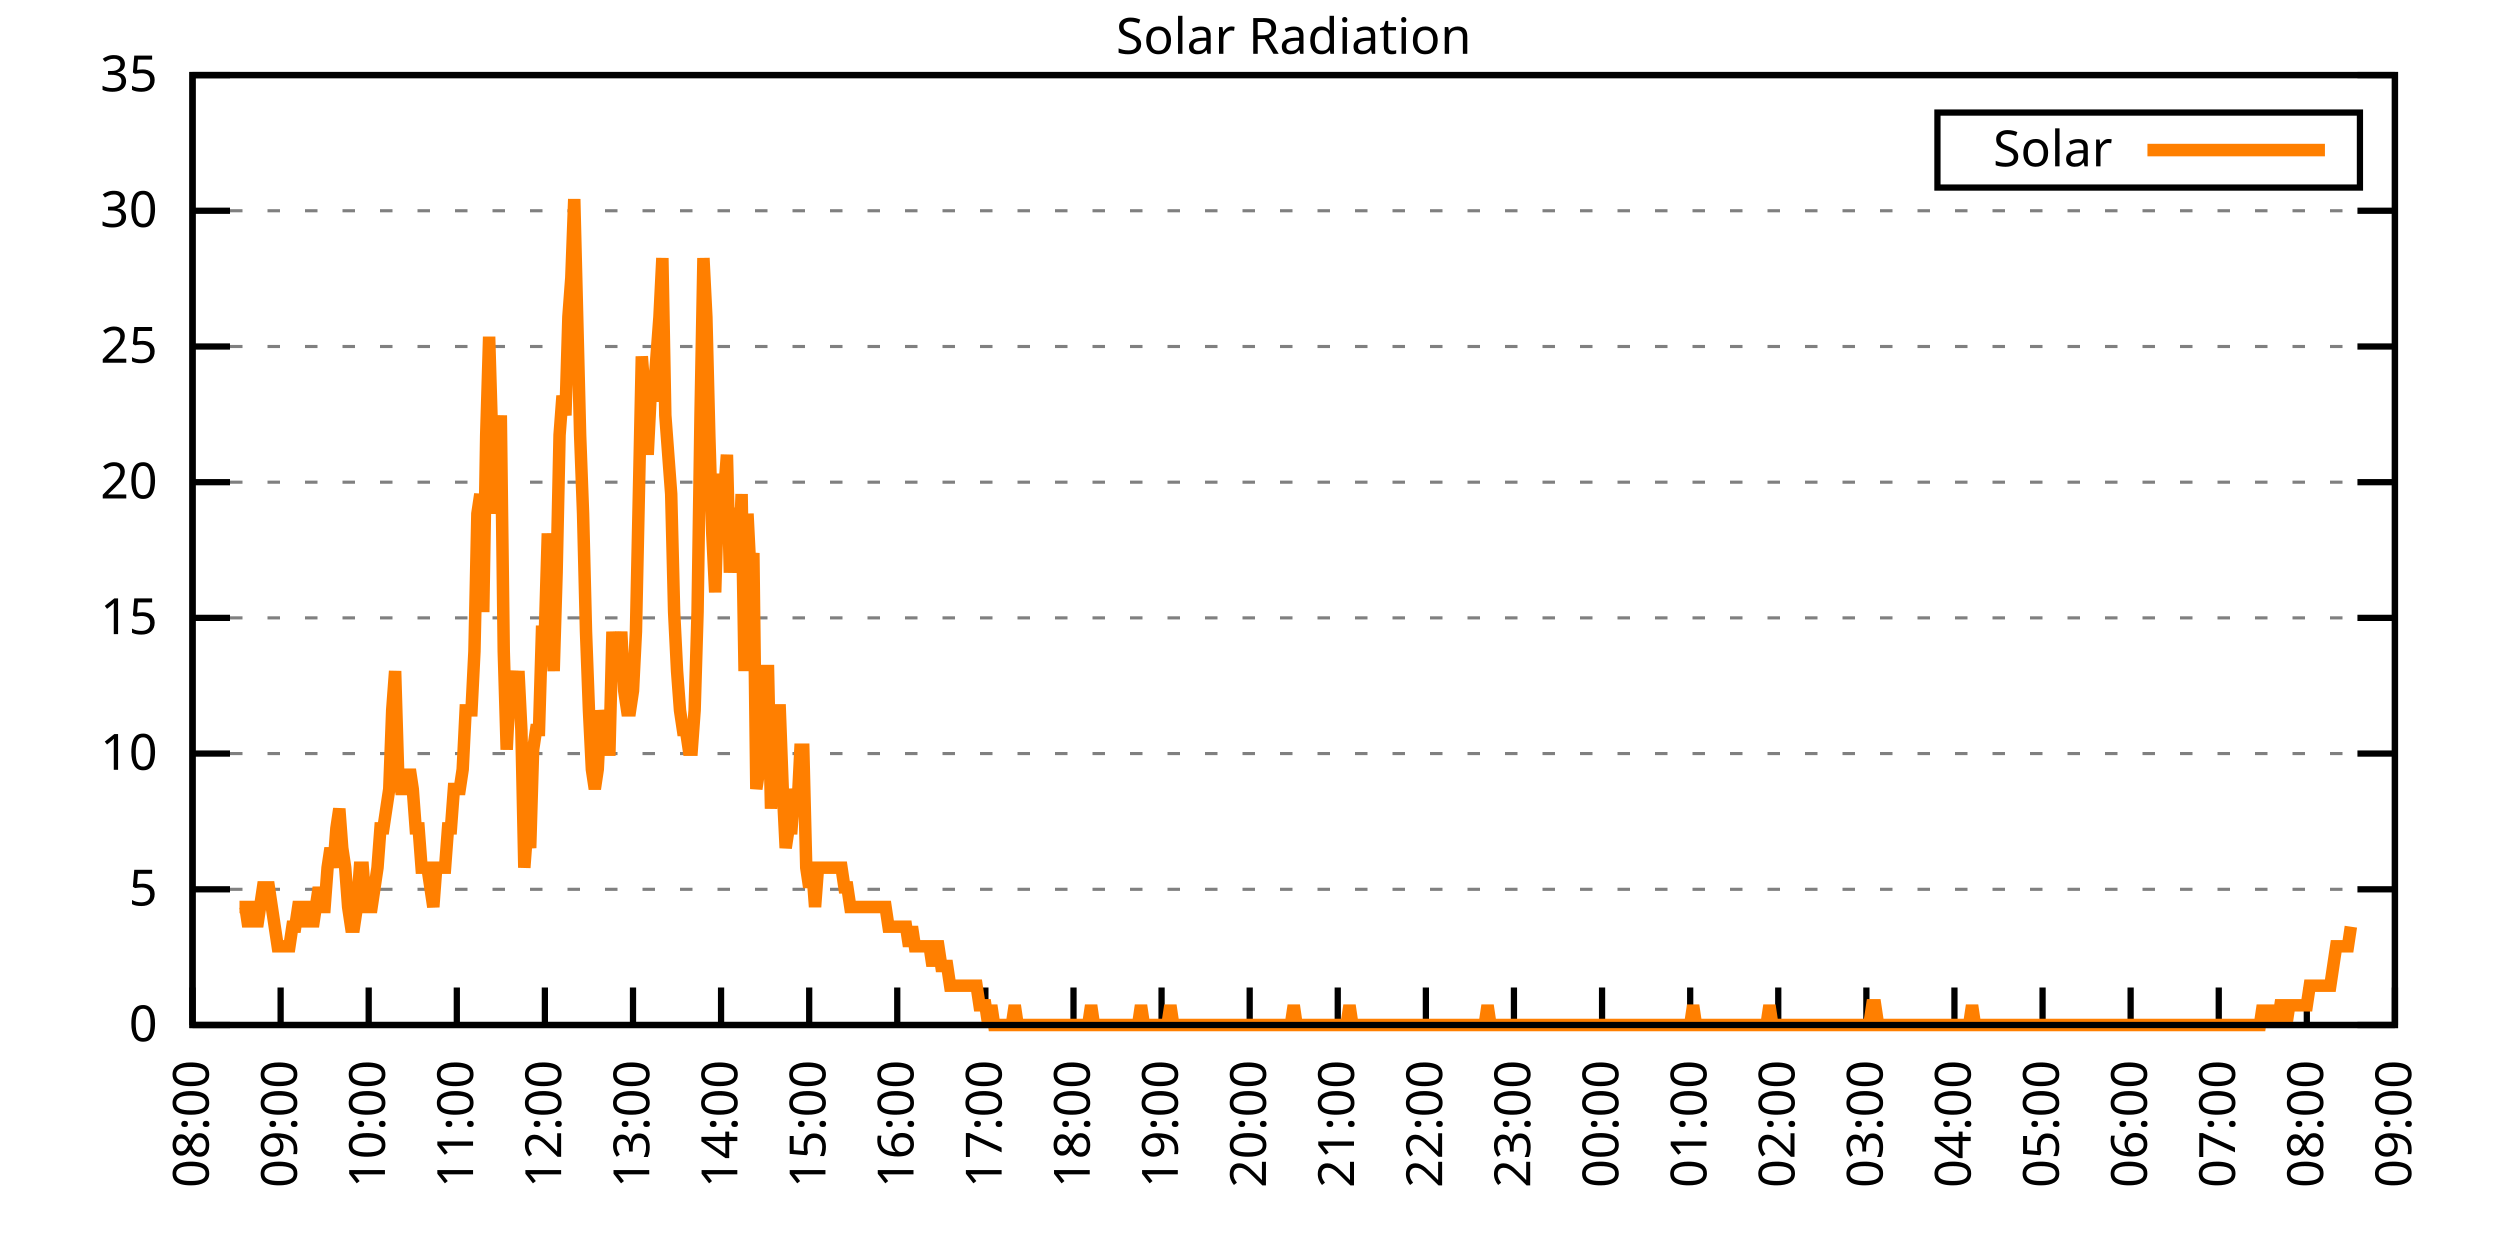
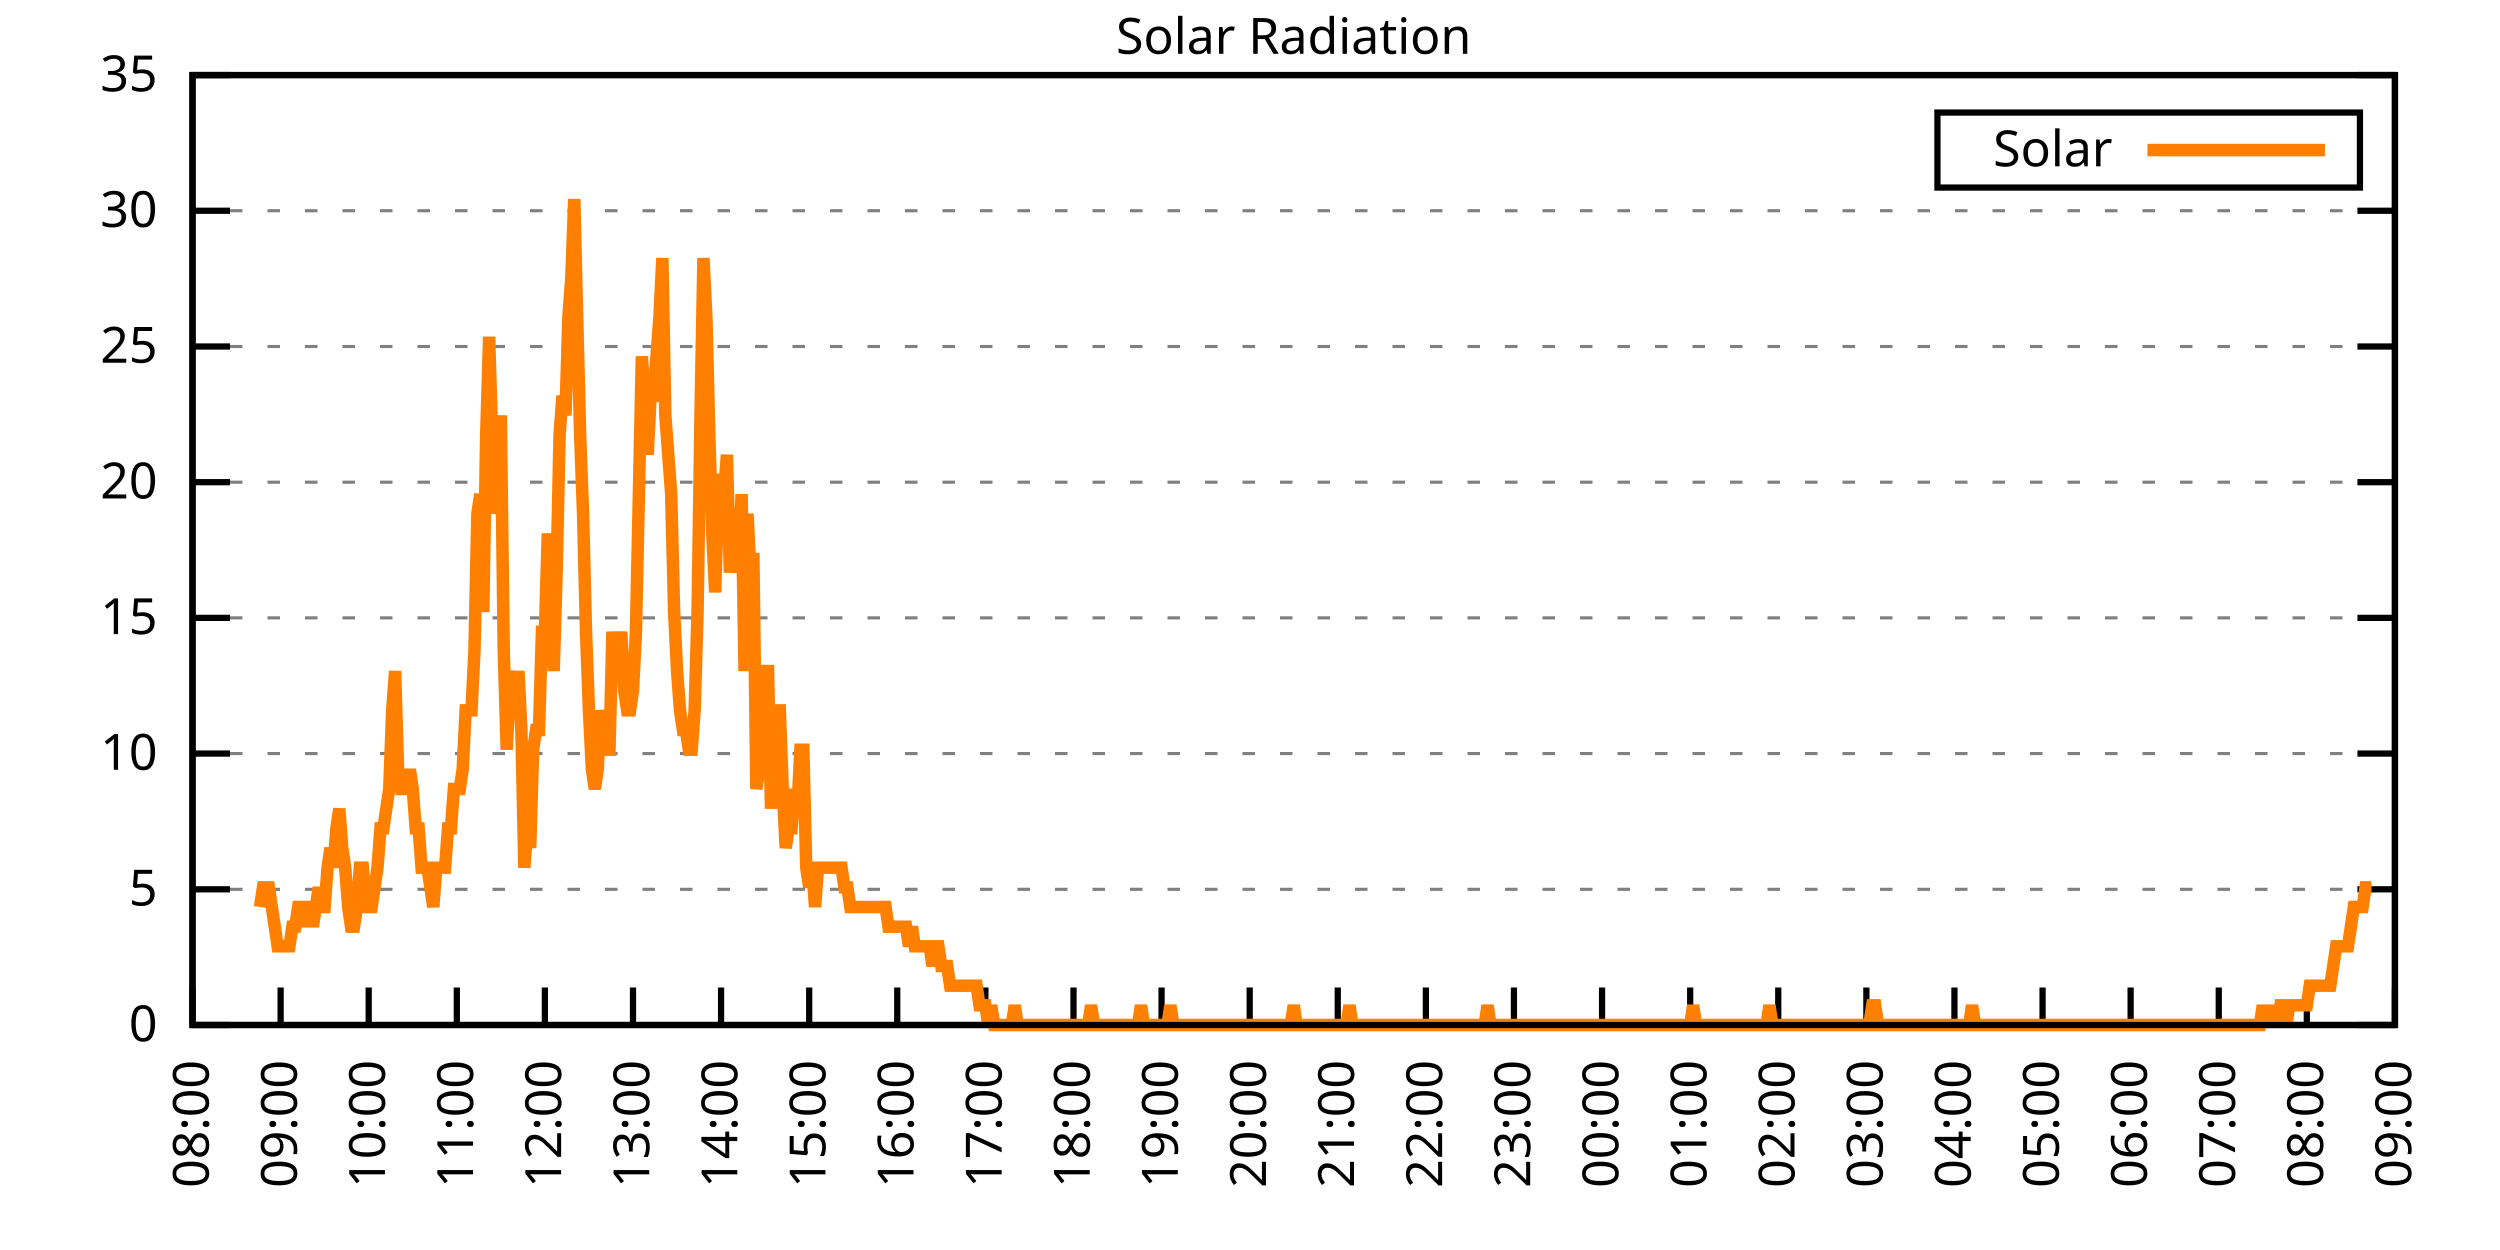
<svg xmlns="http://www.w3.org/2000/svg" xmlns:xlink="http://www.w3.org/1999/xlink" width="400" height="200" viewBox="0 0 400 200">
  <g id="gnuplot_canvas">
    <rect x="0" y="0" width="400" height="200" fill="none" />
    <defs>
      <circle id="gpDot" r="0.5" stroke-width="0.5" stroke="currentColor" />
      <path id="gpPt0" stroke-width="0.333" stroke="currentColor" d="M-1,0 h2 M0,-1 v2" />
      <path id="gpPt1" stroke-width="0.333" stroke="currentColor" d="M-1,-1 L1,1 M1,-1 L-1,1" />
      <path id="gpPt2" stroke-width="0.333" stroke="currentColor" d="M-1,0 L1,0 M0,-1 L0,1 M-1,-1 L1,1 M-1,1 L1,-1" />
      <rect id="gpPt3" stroke-width="0.333" stroke="currentColor" x="-1" y="-1" width="2" height="2" />
      <rect id="gpPt4" stroke-width="0.333" stroke="currentColor" fill="currentColor" x="-1" y="-1" width="2" height="2" />
      <circle id="gpPt5" stroke-width="0.333" stroke="currentColor" cx="0" cy="0" r="1" />
      <use xlink:href="#gpPt5" id="gpPt6" fill="currentColor" stroke="none" />
      <path id="gpPt7" stroke-width="0.333" stroke="currentColor" d="M0,-1.33 L-1.33,0.67 L1.33,0.67 z" />
      <use xlink:href="#gpPt7" id="gpPt8" fill="currentColor" stroke="none" />
      <use xlink:href="#gpPt7" id="gpPt9" stroke="currentColor" transform="rotate(180)" />
      <use xlink:href="#gpPt9" id="gpPt10" fill="currentColor" stroke="none" />
      <use xlink:href="#gpPt3" id="gpPt11" stroke="currentColor" transform="rotate(45)" />
      <use xlink:href="#gpPt11" id="gpPt12" fill="currentColor" stroke="none" />
      <path id="gpPt13" stroke-width="0.333" stroke="currentColor" d="M0,1.330 L1.265,0.411 L0.782,-1.067 L-0.782,-1.076 L-1.265,0.411 z" />
      <use xlink:href="#gpPt13" id="gpPt14" fill="currentColor" stroke="none" />
      <filter id="textbox" filterUnits="objectBoundingBox" x="0" y="0" height="1" width="1">
        <feFlood flood-color="white" flood-opacity="1" result="bgnd" />
        <feComposite in="SourceGraphic" in2="bgnd" operator="atop" />
      </filter>
      <filter id="greybox" filterUnits="objectBoundingBox" x="0" y="0" height="1" width="1">
        <feFlood flood-color="lightgrey" flood-opacity="1" result="grey" />
        <feComposite in="SourceGraphic" in2="grey" operator="atop" />
      </filter>
    </defs>
    <g fill="none" color="white" stroke="currentColor" stroke-width="1.00" stroke-linecap="butt" stroke-linejoin="miter">
</g>
    <g fill="none" color="black" stroke="currentColor" stroke-width="1.00" stroke-linecap="butt" stroke-linejoin="miter">
      <g stroke="none" shape-rendering="crispEdges">
        <polygon fill="rgb(255, 255, 255)" points="30.80,164.00 383.18,164.00 383.18,12.02 30.80,12.02 " />
      </g>
    </g>
    <g fill="none" color="black" stroke="currentColor" stroke-width="1.00" stroke-linecap="butt" stroke-linejoin="miter">
</g>
    <g fill="none" color="black" stroke="black" stroke-width="0.50" stroke-linecap="butt" stroke-linejoin="miter">
</g>
    <g fill="none" color="gray" stroke="currentColor" stroke-width="0.50" stroke-linecap="butt" stroke-linejoin="miter">
      <path stroke="gray" stroke-dasharray="2,4" class="gridline" d="M30.80,164.00 L383.19,164.00  " />
    </g>
    <g fill="none" color="gray" stroke="gray" stroke-width="1.00" stroke-linecap="butt" stroke-linejoin="miter">
</g>
    <g fill="none" color="black" stroke="currentColor" stroke-width="1.00" stroke-linecap="butt" stroke-linejoin="miter">
      <path stroke="black" d="M30.80,164.00 L36.80,164.00 M383.19,164.00 L377.19,164.00  " />
      <g transform="translate(25.20,166.60)" stroke="none" fill="black" font-family="Sans" font-size="8.00" text-anchor="end">
        <text>
          <tspan font-family="Sans"> 0</tspan>
        </text>
      </g>
    </g>
    <g fill="none" color="black" stroke="currentColor" stroke-width="1.00" stroke-linecap="butt" stroke-linejoin="miter">
</g>
    <g fill="none" color="black" stroke="black" stroke-width="0.50" stroke-linecap="butt" stroke-linejoin="miter">
</g>
    <g fill="none" color="gray" stroke="currentColor" stroke-width="0.50" stroke-linecap="butt" stroke-linejoin="miter">
      <path stroke="gray" stroke-dasharray="2,4" class="gridline" d="M30.80,142.29 L383.19,142.29  " />
    </g>
    <g fill="none" color="gray" stroke="gray" stroke-width="1.00" stroke-linecap="butt" stroke-linejoin="miter">
</g>
    <g fill="none" color="black" stroke="currentColor" stroke-width="1.00" stroke-linecap="butt" stroke-linejoin="miter">
      <path stroke="black" d="M30.80,142.29 L36.80,142.29 M383.19,142.29 L377.19,142.29  " />
      <g transform="translate(25.20,144.89)" stroke="none" fill="black" font-family="Sans" font-size="8.00" text-anchor="end">
        <text>
          <tspan font-family="Sans"> 5</tspan>
        </text>
      </g>
    </g>
    <g fill="none" color="black" stroke="currentColor" stroke-width="1.00" stroke-linecap="butt" stroke-linejoin="miter">
</g>
    <g fill="none" color="black" stroke="black" stroke-width="0.50" stroke-linecap="butt" stroke-linejoin="miter">
</g>
    <g fill="none" color="gray" stroke="currentColor" stroke-width="0.50" stroke-linecap="butt" stroke-linejoin="miter">
      <path stroke="gray" stroke-dasharray="2,4" class="gridline" d="M30.80,120.57 L383.19,120.57  " />
    </g>
    <g fill="none" color="gray" stroke="gray" stroke-width="1.00" stroke-linecap="butt" stroke-linejoin="miter">
</g>
    <g fill="none" color="black" stroke="currentColor" stroke-width="1.00" stroke-linecap="butt" stroke-linejoin="miter">
      <path stroke="black" d="M30.80,120.57 L36.80,120.57 M383.19,120.57 L377.19,120.57  " />
      <g transform="translate(25.20,123.17)" stroke="none" fill="black" font-family="Sans" font-size="8.00" text-anchor="end">
        <text>
          <tspan font-family="Sans"> 10</tspan>
        </text>
      </g>
    </g>
    <g fill="none" color="black" stroke="currentColor" stroke-width="1.00" stroke-linecap="butt" stroke-linejoin="miter">
</g>
    <g fill="none" color="black" stroke="black" stroke-width="0.50" stroke-linecap="butt" stroke-linejoin="miter">
</g>
    <g fill="none" color="gray" stroke="currentColor" stroke-width="0.50" stroke-linecap="butt" stroke-linejoin="miter">
      <path stroke="gray" stroke-dasharray="2,4" class="gridline" d="M30.80,98.86 L383.19,98.86  " />
    </g>
    <g fill="none" color="gray" stroke="gray" stroke-width="1.00" stroke-linecap="butt" stroke-linejoin="miter">
</g>
    <g fill="none" color="black" stroke="currentColor" stroke-width="1.00" stroke-linecap="butt" stroke-linejoin="miter">
      <path stroke="black" d="M30.80,98.86 L36.80,98.86 M383.19,98.86 L377.19,98.86  " />
      <g transform="translate(25.20,101.46)" stroke="none" fill="black" font-family="Sans" font-size="8.00" text-anchor="end">
        <text>
          <tspan font-family="Sans"> 15</tspan>
        </text>
      </g>
    </g>
    <g fill="none" color="black" stroke="currentColor" stroke-width="1.00" stroke-linecap="butt" stroke-linejoin="miter">
</g>
    <g fill="none" color="black" stroke="black" stroke-width="0.50" stroke-linecap="butt" stroke-linejoin="miter">
</g>
    <g fill="none" color="gray" stroke="currentColor" stroke-width="0.50" stroke-linecap="butt" stroke-linejoin="miter">
      <path stroke="gray" stroke-dasharray="2,4" class="gridline" d="M30.80,77.15 L383.19,77.15  " />
    </g>
    <g fill="none" color="gray" stroke="gray" stroke-width="1.00" stroke-linecap="butt" stroke-linejoin="miter">
</g>
    <g fill="none" color="black" stroke="currentColor" stroke-width="1.00" stroke-linecap="butt" stroke-linejoin="miter">
      <path stroke="black" d="M30.80,77.15 L36.80,77.15 M383.19,77.15 L377.19,77.15  " />
      <g transform="translate(25.20,79.75)" stroke="none" fill="black" font-family="Sans" font-size="8.00" text-anchor="end">
        <text>
          <tspan font-family="Sans"> 20</tspan>
        </text>
      </g>
    </g>
    <g fill="none" color="black" stroke="currentColor" stroke-width="1.00" stroke-linecap="butt" stroke-linejoin="miter">
</g>
    <g fill="none" color="black" stroke="black" stroke-width="0.50" stroke-linecap="butt" stroke-linejoin="miter">
</g>
    <g fill="none" color="gray" stroke="currentColor" stroke-width="0.50" stroke-linecap="butt" stroke-linejoin="miter">
      <path stroke="gray" stroke-dasharray="2,4" class="gridline" d="M30.80,55.44 L383.19,55.44  " />
    </g>
    <g fill="none" color="gray" stroke="gray" stroke-width="1.00" stroke-linecap="butt" stroke-linejoin="miter">
</g>
    <g fill="none" color="black" stroke="currentColor" stroke-width="1.00" stroke-linecap="butt" stroke-linejoin="miter">
      <path stroke="black" d="M30.80,55.44 L36.80,55.44 M383.19,55.44 L377.19,55.44  " />
      <g transform="translate(25.20,58.04)" stroke="none" fill="black" font-family="Sans" font-size="8.00" text-anchor="end">
        <text>
          <tspan font-family="Sans"> 25</tspan>
        </text>
      </g>
    </g>
    <g fill="none" color="black" stroke="currentColor" stroke-width="1.00" stroke-linecap="butt" stroke-linejoin="miter">
</g>
    <g fill="none" color="black" stroke="black" stroke-width="0.50" stroke-linecap="butt" stroke-linejoin="miter">
</g>
    <g fill="none" color="gray" stroke="currentColor" stroke-width="0.50" stroke-linecap="butt" stroke-linejoin="miter">
      <path stroke="gray" stroke-dasharray="2,4" class="gridline" d="M30.80,33.72 L383.19,33.72  " />
    </g>
    <g fill="none" color="gray" stroke="gray" stroke-width="1.00" stroke-linecap="butt" stroke-linejoin="miter">
</g>
    <g fill="none" color="black" stroke="currentColor" stroke-width="1.00" stroke-linecap="butt" stroke-linejoin="miter">
      <path stroke="black" d="M30.80,33.72 L36.80,33.72 M383.19,33.72 L377.19,33.72  " />
      <g transform="translate(25.20,36.32)" stroke="none" fill="black" font-family="Sans" font-size="8.00" text-anchor="end">
        <text>
          <tspan font-family="Sans"> 30</tspan>
        </text>
      </g>
    </g>
    <g fill="none" color="black" stroke="currentColor" stroke-width="1.00" stroke-linecap="butt" stroke-linejoin="miter">
</g>
    <g fill="none" color="black" stroke="black" stroke-width="0.50" stroke-linecap="butt" stroke-linejoin="miter">
</g>
    <g fill="none" color="gray" stroke="currentColor" stroke-width="0.50" stroke-linecap="butt" stroke-linejoin="miter">
      <path stroke="gray" stroke-dasharray="2,4" class="gridline" d="M30.80,12.01 L383.19,12.01  " />
    </g>
    <g fill="none" color="gray" stroke="gray" stroke-width="1.00" stroke-linecap="butt" stroke-linejoin="miter">
</g>
    <g fill="none" color="black" stroke="currentColor" stroke-width="1.00" stroke-linecap="butt" stroke-linejoin="miter">
      <path stroke="black" d="M30.80,12.01 L36.80,12.01 M383.19,12.01 L377.19,12.01  " />
      <g transform="translate(25.20,14.61)" stroke="none" fill="black" font-family="Sans" font-size="8.00" text-anchor="end">
        <text>
          <tspan font-family="Sans"> 35</tspan>
        </text>
      </g>
    </g>
    <g fill="none" color="black" stroke="currentColor" stroke-width="1.00" stroke-linecap="butt" stroke-linejoin="miter">
      <path stroke="black" d="M30.80,164.00 L30.80,158.00  " />
      <g transform="translate(33.40,169.60) rotate(270.00)" stroke="none" fill="black" font-family="Sans" font-size="8.00" text-anchor="end">
        <text>
          <tspan font-family="Sans">08:00</tspan>
        </text>
      </g>
    </g>
    <g fill="none" color="black" stroke="currentColor" stroke-width="1.00" stroke-linecap="butt" stroke-linejoin="miter">
      <path stroke="black" d="M44.90,164.00 L44.90,158.00  " />
      <g transform="translate(47.50,169.60) rotate(270.00)" stroke="none" fill="black" font-family="Sans" font-size="8.00" text-anchor="end">
        <text>
          <tspan font-family="Sans">09:00</tspan>
        </text>
      </g>
    </g>
    <g fill="none" color="black" stroke="currentColor" stroke-width="1.00" stroke-linecap="butt" stroke-linejoin="miter">
      <path stroke="black" d="M58.99,164.00 L58.99,158.00  " />
      <g transform="translate(61.59,169.60) rotate(270.00)" stroke="none" fill="black" font-family="Sans" font-size="8.00" text-anchor="end">
        <text>
          <tspan font-family="Sans">10:00</tspan>
        </text>
      </g>
    </g>
    <g fill="none" color="black" stroke="currentColor" stroke-width="1.00" stroke-linecap="butt" stroke-linejoin="miter">
      <path stroke="black" d="M73.09,164.00 L73.09,158.00  " />
      <g transform="translate(75.69,169.60) rotate(270.00)" stroke="none" fill="black" font-family="Sans" font-size="8.00" text-anchor="end">
        <text>
          <tspan font-family="Sans">11:00</tspan>
        </text>
      </g>
    </g>
    <g fill="none" color="black" stroke="currentColor" stroke-width="1.00" stroke-linecap="butt" stroke-linejoin="miter">
      <path stroke="black" d="M87.18,164.00 L87.18,158.00  " />
      <g transform="translate(89.78,169.60) rotate(270.00)" stroke="none" fill="black" font-family="Sans" font-size="8.00" text-anchor="end">
        <text>
          <tspan font-family="Sans">12:00</tspan>
        </text>
      </g>
    </g>
    <g fill="none" color="black" stroke="currentColor" stroke-width="1.00" stroke-linecap="butt" stroke-linejoin="miter">
      <path stroke="black" d="M101.28,164.00 L101.28,158.00  " />
      <g transform="translate(103.88,169.60) rotate(270.00)" stroke="none" fill="black" font-family="Sans" font-size="8.00" text-anchor="end">
        <text>
          <tspan font-family="Sans">13:00</tspan>
        </text>
      </g>
    </g>
    <g fill="none" color="black" stroke="currentColor" stroke-width="1.00" stroke-linecap="butt" stroke-linejoin="miter">
      <path stroke="black" d="M115.37,164.00 L115.37,158.00  " />
      <g transform="translate(117.97,169.60) rotate(270.00)" stroke="none" fill="black" font-family="Sans" font-size="8.00" text-anchor="end">
        <text>
          <tspan font-family="Sans">14:00</tspan>
        </text>
      </g>
    </g>
    <g fill="none" color="black" stroke="currentColor" stroke-width="1.00" stroke-linecap="butt" stroke-linejoin="miter">
      <path stroke="black" d="M129.47,164.00 L129.47,158.00  " />
      <g transform="translate(132.07,169.60) rotate(270.00)" stroke="none" fill="black" font-family="Sans" font-size="8.00" text-anchor="end">
        <text>
          <tspan font-family="Sans">15:00</tspan>
        </text>
      </g>
    </g>
    <g fill="none" color="black" stroke="currentColor" stroke-width="1.00" stroke-linecap="butt" stroke-linejoin="miter">
      <path stroke="black" d="M143.56,164.00 L143.56,158.00  " />
      <g transform="translate(146.16,169.60) rotate(270.00)" stroke="none" fill="black" font-family="Sans" font-size="8.00" text-anchor="end">
        <text>
          <tspan font-family="Sans">16:00</tspan>
        </text>
      </g>
    </g>
    <g fill="none" color="black" stroke="currentColor" stroke-width="1.00" stroke-linecap="butt" stroke-linejoin="miter">
      <path stroke="black" d="M157.66,164.00 L157.66,158.00  " />
      <g transform="translate(160.26,169.60) rotate(270.00)" stroke="none" fill="black" font-family="Sans" font-size="8.00" text-anchor="end">
        <text>
          <tspan font-family="Sans">17:00</tspan>
        </text>
      </g>
    </g>
    <g fill="none" color="black" stroke="currentColor" stroke-width="1.00" stroke-linecap="butt" stroke-linejoin="miter">
      <path stroke="black" d="M171.76,164.00 L171.76,158.00  " />
      <g transform="translate(174.36,169.60) rotate(270.00)" stroke="none" fill="black" font-family="Sans" font-size="8.00" text-anchor="end">
        <text>
          <tspan font-family="Sans">18:00</tspan>
        </text>
      </g>
    </g>
    <g fill="none" color="black" stroke="currentColor" stroke-width="1.00" stroke-linecap="butt" stroke-linejoin="miter">
      <path stroke="black" d="M185.85,164.00 L185.85,158.00  " />
      <g transform="translate(188.45,169.60) rotate(270.00)" stroke="none" fill="black" font-family="Sans" font-size="8.00" text-anchor="end">
        <text>
          <tspan font-family="Sans">19:00</tspan>
        </text>
      </g>
    </g>
    <g fill="none" color="black" stroke="currentColor" stroke-width="1.00" stroke-linecap="butt" stroke-linejoin="miter">
      <path stroke="black" d="M199.95,164.00 L199.95,158.00  " />
      <g transform="translate(202.55,169.60) rotate(270.00)" stroke="none" fill="black" font-family="Sans" font-size="8.00" text-anchor="end">
        <text>
          <tspan font-family="Sans">20:00</tspan>
        </text>
      </g>
    </g>
    <g fill="none" color="black" stroke="currentColor" stroke-width="1.00" stroke-linecap="butt" stroke-linejoin="miter">
      <path stroke="black" d="M214.04,164.00 L214.04,158.00  " />
      <g transform="translate(216.64,169.60) rotate(270.00)" stroke="none" fill="black" font-family="Sans" font-size="8.00" text-anchor="end">
        <text>
          <tspan font-family="Sans">21:00</tspan>
        </text>
      </g>
    </g>
    <g fill="none" color="black" stroke="currentColor" stroke-width="1.00" stroke-linecap="butt" stroke-linejoin="miter">
      <path stroke="black" d="M228.14,164.00 L228.14,158.00  " />
      <g transform="translate(230.74,169.60) rotate(270.00)" stroke="none" fill="black" font-family="Sans" font-size="8.00" text-anchor="end">
        <text>
          <tspan font-family="Sans">22:00</tspan>
        </text>
      </g>
    </g>
    <g fill="none" color="black" stroke="currentColor" stroke-width="1.00" stroke-linecap="butt" stroke-linejoin="miter">
      <path stroke="black" d="M242.23,164.00 L242.23,158.00  " />
      <g transform="translate(244.83,169.60) rotate(270.00)" stroke="none" fill="black" font-family="Sans" font-size="8.00" text-anchor="end">
        <text>
          <tspan font-family="Sans">23:00</tspan>
        </text>
      </g>
    </g>
    <g fill="none" color="black" stroke="currentColor" stroke-width="1.00" stroke-linecap="butt" stroke-linejoin="miter">
      <path stroke="black" d="M256.33,164.00 L256.33,158.00  " />
      <g transform="translate(258.93,169.60) rotate(270.00)" stroke="none" fill="black" font-family="Sans" font-size="8.00" text-anchor="end">
        <text>
          <tspan font-family="Sans">00:00</tspan>
        </text>
      </g>
    </g>
    <g fill="none" color="black" stroke="currentColor" stroke-width="1.00" stroke-linecap="butt" stroke-linejoin="miter">
      <path stroke="black" d="M270.43,164.00 L270.43,158.00  " />
      <g transform="translate(273.03,169.60) rotate(270.00)" stroke="none" fill="black" font-family="Sans" font-size="8.00" text-anchor="end">
        <text>
          <tspan font-family="Sans">01:00</tspan>
        </text>
      </g>
    </g>
    <g fill="none" color="black" stroke="currentColor" stroke-width="1.00" stroke-linecap="butt" stroke-linejoin="miter">
      <path stroke="black" d="M284.52,164.00 L284.52,158.00  " />
      <g transform="translate(287.12,169.60) rotate(270.00)" stroke="none" fill="black" font-family="Sans" font-size="8.00" text-anchor="end">
        <text>
          <tspan font-family="Sans">02:00</tspan>
        </text>
      </g>
    </g>
    <g fill="none" color="black" stroke="currentColor" stroke-width="1.00" stroke-linecap="butt" stroke-linejoin="miter">
      <path stroke="black" d="M298.62,164.00 L298.62,158.00  " />
      <g transform="translate(301.22,169.60) rotate(270.00)" stroke="none" fill="black" font-family="Sans" font-size="8.00" text-anchor="end">
        <text>
          <tspan font-family="Sans">03:00</tspan>
        </text>
      </g>
    </g>
    <g fill="none" color="black" stroke="currentColor" stroke-width="1.00" stroke-linecap="butt" stroke-linejoin="miter">
      <path stroke="black" d="M312.71,164.00 L312.71,158.00  " />
      <g transform="translate(315.31,169.60) rotate(270.00)" stroke="none" fill="black" font-family="Sans" font-size="8.00" text-anchor="end">
        <text>
          <tspan font-family="Sans">04:00</tspan>
        </text>
      </g>
    </g>
    <g fill="none" color="black" stroke="currentColor" stroke-width="1.00" stroke-linecap="butt" stroke-linejoin="miter">
      <path stroke="black" d="M326.81,164.00 L326.81,158.00  " />
      <g transform="translate(329.41,169.60) rotate(270.00)" stroke="none" fill="black" font-family="Sans" font-size="8.00" text-anchor="end">
        <text>
          <tspan font-family="Sans">05:00</tspan>
        </text>
      </g>
    </g>
    <g fill="none" color="black" stroke="currentColor" stroke-width="1.00" stroke-linecap="butt" stroke-linejoin="miter">
      <path stroke="black" d="M340.90,164.00 L340.90,158.00  " />
      <g transform="translate(343.50,169.60) rotate(270.00)" stroke="none" fill="black" font-family="Sans" font-size="8.00" text-anchor="end">
        <text>
          <tspan font-family="Sans">06:00</tspan>
        </text>
      </g>
    </g>
    <g fill="none" color="black" stroke="currentColor" stroke-width="1.00" stroke-linecap="butt" stroke-linejoin="miter">
      <path stroke="black" d="M355.00,164.00 L355.00,158.00  " />
      <g transform="translate(357.60,169.60) rotate(270.00)" stroke="none" fill="black" font-family="Sans" font-size="8.00" text-anchor="end">
        <text>
          <tspan font-family="Sans">07:00</tspan>
        </text>
      </g>
    </g>
    <g fill="none" color="black" stroke="currentColor" stroke-width="1.00" stroke-linecap="butt" stroke-linejoin="miter">
      <path stroke="black" d="M369.09,164.00 L369.09,158.00  " />
      <g transform="translate(371.69,169.60) rotate(270.00)" stroke="none" fill="black" font-family="Sans" font-size="8.00" text-anchor="end">
        <text>
          <tspan font-family="Sans">08:00</tspan>
        </text>
      </g>
    </g>
    <g fill="none" color="black" stroke="currentColor" stroke-width="1.00" stroke-linecap="butt" stroke-linejoin="miter">
      <path stroke="black" d="M383.19,164.00 L383.19,158.00  " />
      <g transform="translate(385.79,169.60) rotate(270.00)" stroke="none" fill="black" font-family="Sans" font-size="8.00" text-anchor="end">
        <text>
          <tspan font-family="Sans">09:00</tspan>
        </text>
      </g>
    </g>
    <g fill="none" color="black" stroke="currentColor" stroke-width="1.00" stroke-linecap="butt" stroke-linejoin="miter">
</g>
    <g fill="none" color="black" stroke="currentColor" stroke-width="1.00" stroke-linecap="butt" stroke-linejoin="miter">
      <path stroke="black" d="M30.80,12.01 L30.80,164.00 L383.19,164.00 L383.19,12.01 L30.80,12.01 Z  " />
    </g>
    <g fill="none" color="black" stroke="currentColor" stroke-width="1.00" stroke-linecap="butt" stroke-linejoin="miter">
</g>
    <g fill="none" color="black" stroke="currentColor" stroke-width="1.00" stroke-linecap="butt" stroke-linejoin="miter">
      <path stroke="black" d="M309.99,30.01 L309.99,18.01 L377.59,18.01 L377.59,30.01 L309.99,30.01 Z  " />
    </g>
    <g id="Solar_Radiation_plot_1">
      <g fill="none" color="white" stroke="black" stroke-width="2.00" stroke-linecap="butt" stroke-linejoin="miter">
</g>
      <g fill="none" color="black" stroke="currentColor" stroke-width="2.00" stroke-linecap="butt" stroke-linejoin="miter">
        <g transform="translate(337.99,26.61)" stroke="none" fill="black" font-family="Sans" font-size="8.00" text-anchor="end">
          <text>
            <tspan font-family="Sans">Solar</tspan>
          </text>
        </g>
      </g>
      <g fill="none" color="black" stroke="currentColor" stroke-width="2.00" stroke-linecap="butt" stroke-linejoin="miter">
-         <path stroke="rgb(255, 127,   0)" d="M343.59,24.01 L371.99,24.01 M38.32,145.12 L38.79,145.12 L39.26,145.12 L39.73,148.27 L40.20,145.12 L40.67,145.12   L41.14,148.27 L41.61,145.12 L42.08,141.98 L42.55,141.98 L43.02,141.98 L43.49,145.12 L43.96,148.27 L44.43,151.41   L44.90,151.41 L45.37,151.41 L45.84,151.41 L46.31,151.41 L46.78,148.27 L47.24,148.27 L47.71,145.12 L48.18,145.12   L48.65,148.27 L49.12,145.12 L49.59,145.12 L50.06,148.27 L50.53,145.12 L51.00,141.98 L51.47,145.12 L51.94,145.12   L52.41,138.83 L52.88,135.68 L53.35,138.83 L53.82,132.54 L54.29,129.39 L54.76,135.68 L55.23,138.83 L55.70,145.12   L56.17,148.27 L56.64,148.27 L57.11,145.12 L57.58,138.83 L58.05,138.83 L58.52,145.12 L58.99,145.12 L59.46,145.12   L59.93,141.98 L60.40,138.83 L60.87,132.54 L61.34,132.54 L61.81,129.39 L62.28,126.24 L62.75,113.66 L63.22,107.37   L63.69,123.10 L64.16,126.24 L64.63,126.24 L65.10,126.24 L65.57,123.10 L66.04,126.24 L66.51,132.54 L66.98,132.54   L67.45,138.83 L67.92,138.83 L68.39,138.83 L68.86,141.98 L69.33,145.12 L69.80,138.83 L70.27,138.83 L70.74,138.83   L71.21,138.83 L71.68,132.54 L72.15,132.54 L72.62,126.24 L73.09,126.24 L73.56,126.24 L74.03,123.10 L74.50,113.66   L74.97,113.66 L75.44,113.66 L75.91,104.22 L76.38,82.19 L76.85,79.05 L77.32,97.93 L77.79,69.61 L78.26,53.88   L78.73,69.61 L79.19,82.19 L79.66,75.90 L80.13,66.46 L80.60,104.22 L81.07,119.95 L81.54,110.51 L82.01,107.37   L82.48,113.66 L82.95,107.37 L83.42,116.80 L83.89,138.83 L84.36,132.54 L84.83,135.68 L85.30,119.95 L85.77,116.80   L86.24,116.80 L86.71,101.07 L87.18,101.07 L87.65,85.34 L88.12,97.93 L88.59,107.37 L89.06,91.63 L89.53,69.61   L90.00,63.32 L90.47,66.46 L90.94,50.73 L91.41,44.44 L91.88,31.85 L92.35,50.73 L92.82,69.61 L93.29,82.19   L93.76,101.07 L94.23,113.66 L94.70,123.10 L95.17,126.24 L95.64,123.10 L96.11,113.66 L96.58,116.80 L97.05,119.95   L97.52,119.95 L97.99,101.07 L98.46,107.37 L98.93,107.37 L99.40,101.07 L99.87,110.51 L100.34,113.66 L100.81,113.66   L101.28,110.51 L101.75,101.07 L102.22,79.05 L102.69,57.02 L103.16,63.32 L103.63,72.76 L104.10,63.32 L104.57,63.32   L105.04,57.02 L105.51,50.73 L105.98,41.29 L106.45,66.46 L106.92,72.76 L107.39,79.05 L107.86,97.93 L108.33,107.37   L108.80,113.66 L109.27,116.80 L109.74,116.80 L110.21,119.95 L110.68,119.95 L111.14,113.66 L111.61,97.93 L112.08,66.46   L112.55,41.29 L113.02,50.73 L113.49,69.61 L113.96,85.34 L114.43,94.78 L114.90,79.05 L115.37,75.90 L115.84,79.05   L116.31,72.76 L116.78,91.63 L117.25,82.19 L117.72,82.19 L118.19,91.63 L118.66,79.05 L119.13,107.37 L119.60,82.19   L120.07,91.63 L120.54,88.49 L121.01,126.24 L121.48,123.10 L121.95,119.95 L122.42,107.37 L122.89,107.37 L123.36,129.39   L123.83,119.95 L124.30,113.66 L124.77,113.66 L125.24,126.24 L125.71,135.68 L126.18,132.54 L126.65,132.54 L127.12,126.24   L127.59,129.39 L128.06,119.95 L128.53,119.95 L129.00,138.83 L129.47,141.98 L129.94,138.83 L130.41,145.12 L130.88,138.83   L131.35,138.83 L131.82,138.83 L132.29,138.83 L132.76,138.83 L133.23,138.83 L133.70,138.83 L134.17,138.83 L134.64,138.83   L135.11,141.98 L135.58,141.98 L136.05,145.12 L136.52,145.12 L136.99,145.12 L137.46,145.12 L137.93,145.12 L138.40,145.12   L138.87,145.12 L139.34,145.12 L139.81,145.12 L140.28,145.12 L140.75,145.12 L141.22,145.12 L141.69,145.12 L142.16,148.27   L142.63,148.27 L143.09,148.27 L143.56,148.27 L144.03,148.27 L144.50,148.27 L144.97,148.27 L145.44,151.41 L145.91,148.27   L146.38,151.41 L146.85,151.41 L147.32,151.41 L147.79,151.41 L148.26,151.41 L148.73,151.41 L149.20,154.56 L149.67,151.41   L150.14,151.41 L150.61,154.56 L151.08,154.56 L151.55,154.56 L152.02,157.71 L152.49,157.71 L152.96,157.71 L153.43,157.71   L153.90,157.71 L154.37,157.71 L154.84,157.71 L155.31,157.71 L155.78,157.71 L156.25,157.71 L156.72,160.85 L157.19,160.85   L157.66,160.85 L158.13,164.00 L158.60,160.85 L159.07,164.00 L159.54,164.00 L160.01,164.00 L160.48,164.00 L160.95,164.00   L161.42,164.00 L161.89,164.00 L162.36,160.85 L162.83,164.00 L163.30,164.00 L163.77,164.00 L164.24,164.00 L164.71,164.00   L165.18,164.00 L165.65,164.00 L166.12,164.00 L166.59,164.00 L167.06,164.00 L167.53,164.00 L168.00,164.00 L168.47,164.00   L168.94,164.00 L169.41,164.00 L169.88,164.00 L170.35,164.00 L170.82,164.00 L171.29,164.00 L171.76,164.00 L172.23,164.00   L172.70,164.00 L173.17,164.00 L173.64,164.00 L174.11,164.00 L174.58,160.85 L175.04,164.00 L175.51,164.00 L175.98,164.00   L176.45,164.00 L176.92,164.00 L177.39,164.00 L177.86,164.00 L178.33,164.00 L178.80,164.00 L179.27,164.00 L179.74,164.00   L180.21,164.00 L180.68,164.00 L181.15,164.00 L181.62,164.00 L182.09,164.00 L182.56,160.85 L183.03,164.00 L183.50,164.00   L183.97,164.00 L184.44,164.00 L184.91,164.00 L185.38,164.00 L185.85,164.00 L186.32,164.00 L186.79,164.00 L187.26,160.85   L187.73,164.00 L188.20,164.00 L188.67,164.00 L189.14,164.00 L189.61,164.00 L190.08,164.00 L190.55,164.00 L191.02,164.00   L191.49,164.00 L191.96,164.00 L192.43,164.00 L192.90,164.00 L193.37,164.00 L193.84,164.00 L194.31,164.00 L194.78,164.00   L195.25,164.00 L195.72,164.00 L196.19,164.00 L196.66,164.00 L197.13,164.00 L197.60,164.00 L198.07,164.00 L198.54,164.00   L199.01,164.00 L199.48,164.00 L199.95,164.00 L200.42,164.00 L200.89,164.00 L201.36,164.00 L201.83,164.00 L202.30,164.00   L202.77,164.00 L203.24,164.00 L203.71,164.00 L204.18,164.00 L204.65,164.00 L205.12,164.00 L205.59,164.00 L206.06,164.00   L206.53,164.00 L207.00,160.85 L207.46,164.00 L207.93,164.00 L208.40,164.00 L208.87,164.00 L209.34,164.00 L209.81,164.00   L210.28,164.00 L210.75,164.00 L211.22,164.00 L211.69,164.00 L212.16,164.00 L212.63,164.00 L213.10,164.00 L213.57,164.00   L214.04,164.00 L214.51,164.00 L214.98,164.00 L215.45,164.00 L215.92,160.85 L216.39,164.00 L216.86,164.00 L217.33,164.00   L217.80,164.00 L218.27,164.00 L218.74,164.00 L219.21,164.00 L219.68,164.00 L220.15,164.00 L220.62,164.00 L221.09,164.00   L221.56,164.00 L222.03,164.00 L222.50,164.00 L222.97,164.00 L223.44,164.00 L223.91,164.00 L224.38,164.00 L224.85,164.00   L225.32,164.00 L225.79,164.00 L226.26,164.00 L226.73,164.00 L227.20,164.00 L227.67,164.00 L228.14,164.00 L228.61,164.00   L229.08,164.00 L229.55,164.00 L230.02,164.00 L230.49,164.00 L230.96,164.00 L231.43,164.00 L231.90,164.00 L232.37,164.00   L232.84,164.00 L233.31,164.00 L233.78,164.00 L234.25,164.00 L234.72,164.00 L235.19,164.00 L235.66,164.00 L236.13,164.00   L236.60,164.00 L237.07,164.00 L237.54,164.00 L238.01,160.85 L238.48,164.00 L238.95,164.00 L239.41,164.00 L239.88,164.00   L240.35,164.00 L240.82,164.00 L241.29,164.00 L241.76,164.00 L242.23,164.00 L242.70,164.00 L243.17,164.00 L243.41,164.00   L244.11,164.00 L244.58,164.00 L245.05,164.00 L245.52,164.00 L245.99,164.00 L246.46,164.00 L246.93,164.00 L247.40,164.00   L247.87,164.00 L248.34,164.00 L248.81,164.00 L249.28,164.00 L249.75,164.00 L250.22,164.00 L250.69,164.00 L251.16,164.00   L251.63,164.00 L252.10,164.00 L252.57,164.00 L253.04,164.00 L253.51,164.00 L253.98,164.00 L254.45,164.00 L254.92,164.00   L255.39,164.00 L255.86,164.00 L256.33,164.00 L256.80,164.00 L257.27,164.00 L257.74,164.00 L258.21,164.00 L258.68,164.00   L259.15,164.00 L259.62,164.00 L260.09,164.00 L260.56,164.00 L261.03,164.00 L261.50,164.00 L261.97,164.00 L262.44,164.00   L262.91,164.00 L263.38,164.00 L263.85,164.00 L264.32,164.00 L264.79,164.00 L265.26,164.00 L265.73,164.00 L266.20,164.00   L266.67,164.00 L267.14,164.00 L267.61,164.00 L268.08,164.00 L268.55,164.00 L269.02,164.00 L269.49,164.00 L269.96,164.00   L270.43,164.00 L270.90,160.85 L271.36,164.00 L271.83,164.00 L272.30,164.00 L272.77,164.00 L273.24,164.00 L273.71,164.00   L274.18,164.00 L274.65,164.00 L275.12,164.00 L275.59,164.00 L276.06,164.00 L276.53,164.00 L277.00,164.00 L277.47,164.00   L277.94,164.00 L278.41,164.00 L278.88,164.00 L279.35,164.00 L279.82,164.00 L280.29,164.00 L280.76,164.00 L281.23,164.00   L281.70,164.00 L282.17,164.00 L282.64,164.00 L283.11,160.85 L283.58,164.00 L284.05,164.00 L284.52,164.00 L284.99,164.00   L285.46,164.00 L285.93,164.00 L286.40,164.00 L286.87,164.00 L287.34,164.00 L287.81,164.00 L288.28,164.00 L288.75,164.00   L289.22,164.00 L289.69,164.00 L290.16,164.00 L290.63,164.00 L291.10,164.00 L291.57,164.00 L292.04,164.00 L292.51,164.00   L292.98,164.00 L293.45,164.00 L293.92,164.00 L294.39,164.00 L294.86,164.00 L295.33,164.00 L295.80,164.00 L296.27,164.00   L296.74,164.00 L297.21,164.00 L297.68,164.00 L298.15,164.00 L298.62,164.00 L299.09,164.00 L299.56,160.85 L300.03,160.85   L300.50,164.00 L300.97,164.00 L301.44,164.00 L301.91,164.00 L302.38,164.00 L302.85,164.00 L303.31,164.00 L303.78,164.00   L304.25,164.00 L304.72,164.00 L305.19,164.00 L305.66,164.00 L306.13,164.00 L306.60,164.00 L307.07,164.00 L307.54,164.00   L308.01,164.00 L308.48,164.00 L308.95,164.00 L309.42,164.00 L309.89,164.00 L310.36,164.00 L310.83,164.00 L311.30,164.00   L311.77,164.00 L312.24,164.00 L312.71,164.00 L313.18,164.00 L313.65,164.00 L314.12,164.00 L314.59,164.00 L315.06,164.00   L315.53,160.85 L316.00,164.00 L316.47,164.00 L316.94,164.00 L317.41,164.00 L317.88,164.00 L318.35,164.00 L318.82,164.00   L319.29,164.00 L319.76,164.00 L320.23,164.00 L320.70,164.00 L321.17,164.00 L321.64,164.00 L322.11,164.00 L322.58,164.00   L323.05,164.00 L323.52,164.00 L323.99,164.00 L324.46,164.00 L324.93,164.00 L325.40,164.00 L325.87,164.00 L326.34,164.00   L326.81,164.00 L327.28,164.00 L327.75,164.00 L328.22,164.00 L328.69,164.00 L329.16,164.00 L329.63,164.00 L330.10,164.00   L330.57,164.00 L331.04,164.00 L331.51,164.00 L331.98,164.00 L332.45,164.00 L332.92,164.00 L333.39,164.00 L333.86,164.00   L334.33,164.00 L334.80,164.00 L335.26,164.00 L335.73,164.00 L336.20,164.00 L336.67,164.00 L337.14,164.00 L337.61,164.00   L338.08,164.00 L338.55,164.00 L339.02,164.00 L339.49,164.00 L339.96,164.00 L340.43,164.00 L340.90,164.00 L341.37,164.00   L341.84,164.00 L342.31,164.00 L342.78,164.00 L343.25,164.00 L343.72,164.00 L344.19,164.00 L344.66,164.00 L345.13,164.00   L345.60,164.00 L346.07,164.00 L346.54,164.00 L347.01,164.00 L347.48,164.00 L347.95,164.00 L348.42,164.00 L348.89,164.00   L349.36,164.00 L349.83,164.00 L350.30,164.00 L350.77,164.00 L351.24,164.00 L351.71,164.00 L352.18,164.00 L352.65,164.00   L353.12,164.00 L353.59,164.00 L354.06,164.00 L354.53,164.00 L355.00,164.00 L355.47,164.00 L355.94,164.00 L356.41,164.00   L356.88,164.00 L357.35,164.00 L357.82,164.00 L358.29,164.00 L358.76,164.00 L359.23,164.00 L359.70,164.00 L360.17,164.00   L360.64,164.00 L361.11,164.00 L361.58,164.00 L362.05,160.85 L362.52,164.00 L362.99,160.85 L363.46,164.00 L363.93,160.85   L364.40,164.00 L364.87,160.85 L365.34,160.85 L365.81,164.00 L366.28,160.85 L366.75,160.85 L367.21,160.85 L367.68,160.85   L368.15,160.85 L368.62,160.85 L369.09,160.85 L369.56,157.71 L370.03,157.71 L370.50,157.71 L370.97,157.71 L371.44,157.71   L371.91,157.71 L372.38,157.71 L372.85,157.71 L373.32,154.56 L373.79,151.41 L374.26,151.41 L374.73,151.41 L375.20,151.41   L375.67,151.41 L376.14,148.27  " />
+         <path stroke="rgb(255, 127,   0)" d="M343.59,24.01 L371.99,24.01 M41.61,145.12 L42.08,141.98 L42.55,141.98 L43.02,141.98 L43.49,145.12 L43.96,148.27   L44.43,151.41 L44.90,151.41 L45.37,151.41 L45.84,151.41 L46.31,151.41 L46.78,148.27 L47.24,148.27 L47.71,145.12   L48.18,145.12 L48.65,148.27 L49.12,145.12 L49.59,145.12 L50.06,148.27 L50.53,145.12 L51.00,141.98 L51.47,145.12   L51.94,145.12 L52.41,138.83 L52.88,135.68 L53.35,138.83 L53.82,132.54 L54.29,129.39 L54.76,135.68 L55.23,138.83   L55.70,145.12 L56.17,148.27 L56.64,148.27 L57.11,145.12 L57.58,138.83 L58.05,138.83 L58.52,145.12 L58.99,145.12   L59.46,145.12 L59.93,141.98 L60.40,138.83 L60.87,132.54 L61.34,132.54 L61.81,129.39 L62.28,126.24 L62.75,113.66   L63.22,107.37 L63.69,123.10 L64.16,126.24 L64.63,126.24 L65.10,126.24 L65.57,123.10 L66.04,126.24 L66.51,132.54   L66.98,132.54 L67.45,138.83 L67.92,138.83 L68.39,138.83 L68.86,141.98 L69.33,145.12 L69.80,138.83 L70.27,138.83   L70.74,138.83 L71.21,138.83 L71.68,132.54 L72.15,132.54 L72.62,126.24 L73.09,126.24 L73.56,126.24 L74.03,123.10   L74.50,113.66 L74.97,113.66 L75.44,113.66 L75.91,104.22 L76.38,82.19 L76.85,79.05 L77.32,97.93 L77.79,69.61   L78.26,53.88 L78.73,69.61 L79.19,82.19 L79.66,75.90 L80.13,66.46 L80.60,104.22 L81.07,119.95 L81.54,110.51   L82.01,107.37 L82.48,113.66 L82.95,107.37 L83.42,116.80 L83.89,138.83 L84.36,132.54 L84.83,135.68 L85.30,119.95   L85.77,116.80 L86.24,116.80 L86.71,101.07 L87.18,101.07 L87.65,85.34 L88.12,97.93 L88.59,107.37 L89.06,91.63   L89.53,69.61 L90.00,63.32 L90.47,66.46 L90.94,50.73 L91.41,44.44 L91.88,31.85 L92.35,50.73 L92.82,69.61   L93.29,82.19 L93.76,101.07 L94.23,113.66 L94.70,123.10 L95.17,126.24 L95.64,123.10 L96.11,113.66 L96.58,116.80   L97.05,119.95 L97.52,119.95 L97.99,101.07 L98.46,107.37 L98.93,107.37 L99.40,101.07 L99.87,110.51 L100.34,113.66   L100.81,113.66 L101.28,110.51 L101.75,101.07 L102.22,79.05 L102.69,57.02 L103.16,63.32 L103.63,72.76 L104.10,63.32   L104.57,63.32 L105.04,57.02 L105.51,50.73 L105.98,41.29 L106.45,66.46 L106.92,72.76 L107.39,79.05 L107.86,97.93   L108.33,107.37 L108.80,113.66 L109.27,116.80 L109.74,116.80 L110.21,119.95 L110.68,119.95 L111.14,113.66 L111.61,97.93   L112.08,66.46 L112.55,41.29 L113.02,50.73 L113.49,69.61 L113.96,85.34 L114.43,94.78 L114.90,79.05 L115.37,75.90   L115.84,79.05 L116.31,72.76 L116.78,91.63 L117.25,82.19 L117.72,82.19 L118.19,91.63 L118.66,79.05 L119.13,107.37   L119.60,82.19 L120.07,91.63 L120.54,88.49 L121.01,126.24 L121.48,123.10 L121.95,119.95 L122.42,107.37 L122.89,107.37   L123.36,129.39 L123.83,119.95 L124.30,113.66 L124.77,113.66 L125.24,126.24 L125.71,135.68 L126.18,132.54 L126.65,132.54   L127.12,126.24 L127.59,129.39 L128.06,119.95 L128.53,119.95 L129.00,138.83 L129.47,141.98 L129.94,138.83 L130.41,145.12   L130.88,138.83 L131.35,138.83 L131.82,138.83 L132.29,138.83 L132.76,138.83 L133.23,138.83 L133.70,138.83 L134.17,138.83   L134.64,138.83 L135.11,141.98 L135.58,141.98 L136.05,145.12 L136.52,145.12 L136.99,145.12 L137.46,145.12 L137.93,145.12   L138.40,145.12 L138.87,145.12 L139.34,145.12 L139.81,145.12 L140.28,145.12 L140.75,145.12 L141.22,145.12 L141.69,145.12   L142.16,148.27 L142.63,148.27 L143.09,148.27 L143.56,148.27 L144.03,148.27 L144.50,148.27 L144.97,148.27 L145.44,151.41   L145.91,148.27 L146.38,151.41 L146.85,151.41 L147.32,151.41 L147.79,151.41 L148.26,151.41 L148.73,151.41 L149.20,154.56   L149.67,151.41 L150.14,151.41 L150.61,154.56 L151.08,154.56 L151.55,154.56 L152.02,157.71 L152.49,157.71 L152.96,157.71   L153.43,157.71 L153.90,157.71 L154.37,157.71 L154.84,157.71 L155.31,157.71 L155.78,157.71 L156.25,157.71 L156.72,160.85   L157.19,160.85 L157.66,160.85 L158.13,164.00 L158.60,160.85 L159.07,164.00 L159.54,164.00 L160.01,164.00 L160.48,164.00   L160.95,164.00 L161.42,164.00 L161.89,164.00 L162.36,160.85 L162.83,164.00 L163.30,164.00 L163.77,164.00 L164.24,164.00   L164.71,164.00 L165.18,164.00 L165.65,164.00 L166.12,164.00 L166.59,164.00 L167.06,164.00 L167.53,164.00 L168.00,164.00   L168.47,164.00 L168.94,164.00 L169.41,164.00 L169.88,164.00 L170.35,164.00 L170.82,164.00 L171.29,164.00 L171.76,164.00   L172.23,164.00 L172.70,164.00 L173.17,164.00 L173.64,164.00 L174.11,164.00 L174.58,160.85 L175.04,164.00 L175.51,164.00   L175.98,164.00 L176.45,164.00 L176.92,164.00 L177.39,164.00 L177.86,164.00 L178.33,164.00 L178.80,164.00 L179.27,164.00   L179.74,164.00 L180.21,164.00 L180.68,164.00 L181.15,164.00 L181.62,164.00 L182.09,164.00 L182.56,160.85 L183.03,164.00   L183.50,164.00 L183.97,164.00 L184.44,164.00 L184.91,164.00 L185.38,164.00 L185.85,164.00 L186.32,164.00 L186.79,164.00   L187.26,160.85 L187.73,164.00 L188.20,164.00 L188.67,164.00 L189.14,164.00 L189.61,164.00 L190.08,164.00 L190.55,164.00   L191.02,164.00 L191.49,164.00 L191.96,164.00 L192.43,164.00 L192.90,164.00 L193.37,164.00 L193.84,164.00 L194.31,164.00   L194.78,164.00 L195.25,164.00 L195.72,164.00 L196.19,164.00 L196.66,164.00 L197.13,164.00 L197.60,164.00 L198.07,164.00   L198.54,164.00 L199.01,164.00 L199.48,164.00 L199.95,164.00 L200.42,164.00 L200.89,164.00 L201.36,164.00 L201.83,164.00   L202.30,164.00 L202.77,164.00 L203.24,164.00 L203.71,164.00 L204.18,164.00 L204.65,164.00 L205.12,164.00 L205.59,164.00   L206.06,164.00 L206.53,164.00 L207.00,160.85 L207.46,164.00 L207.93,164.00 L208.40,164.00 L208.87,164.00 L209.34,164.00   L209.81,164.00 L210.28,164.00 L210.75,164.00 L211.22,164.00 L211.69,164.00 L212.16,164.00 L212.63,164.00 L213.10,164.00   L213.57,164.00 L214.04,164.00 L214.51,164.00 L214.98,164.00 L215.45,164.00 L215.92,160.85 L216.39,164.00 L216.86,164.00   L217.33,164.00 L217.80,164.00 L218.27,164.00 L218.74,164.00 L219.21,164.00 L219.68,164.00 L220.15,164.00 L220.62,164.00   L221.09,164.00 L221.56,164.00 L222.03,164.00 L222.50,164.00 L222.97,164.00 L223.44,164.00 L223.91,164.00 L224.38,164.00   L224.85,164.00 L225.32,164.00 L225.79,164.00 L226.26,164.00 L226.73,164.00 L227.20,164.00 L227.67,164.00 L228.14,164.00   L228.61,164.00 L229.08,164.00 L229.55,164.00 L230.02,164.00 L230.49,164.00 L230.96,164.00 L231.43,164.00 L231.90,164.00   L232.37,164.00 L232.84,164.00 L233.31,164.00 L233.78,164.00 L234.25,164.00 L234.72,164.00 L235.19,164.00 L235.66,164.00   L236.13,164.00 L236.60,164.00 L237.07,164.00 L237.54,164.00 L238.01,160.85 L238.48,164.00 L238.95,164.00 L239.41,164.00   L239.88,164.00 L240.35,164.00 L240.82,164.00 L241.29,164.00 L241.76,164.00 L242.23,164.00 L242.70,164.00 L243.17,164.00   L243.41,164.00 L244.11,164.00 L244.58,164.00 L245.05,164.00 L245.52,164.00 L245.99,164.00 L246.46,164.00 L246.93,164.00   L247.40,164.00 L247.87,164.00 L248.34,164.00 L248.81,164.00 L249.28,164.00 L249.75,164.00 L250.22,164.00 L250.69,164.00   L251.16,164.00 L251.63,164.00 L252.10,164.00 L252.57,164.00 L253.04,164.00 L253.51,164.00 L253.98,164.00 L254.45,164.00   L254.92,164.00 L255.39,164.00 L255.86,164.00 L256.33,164.00 L256.80,164.00 L257.27,164.00 L257.74,164.00 L258.21,164.00   L258.68,164.00 L259.15,164.00 L259.62,164.00 L260.09,164.00 L260.56,164.00 L261.03,164.00 L261.50,164.00 L261.97,164.00   L262.44,164.00 L262.91,164.00 L263.38,164.00 L263.85,164.00 L264.32,164.00 L264.79,164.00 L265.26,164.00 L265.73,164.00   L266.20,164.00 L266.67,164.00 L267.14,164.00 L267.61,164.00 L268.08,164.00 L268.55,164.00 L269.02,164.00 L269.49,164.00   L269.96,164.00 L270.43,164.00 L270.90,160.85 L271.36,164.00 L271.83,164.00 L272.30,164.00 L272.77,164.00 L273.24,164.00   L273.71,164.00 L274.18,164.00 L274.65,164.00 L275.12,164.00 L275.59,164.00 L276.06,164.00 L276.53,164.00 L277.00,164.00   L277.47,164.00 L277.94,164.00 L278.41,164.00 L278.88,164.00 L279.35,164.00 L279.82,164.00 L280.29,164.00 L280.76,164.00   L281.23,164.00 L281.70,164.00 L282.17,164.00 L282.64,164.00 L283.11,160.85 L283.58,164.00 L284.05,164.00 L284.52,164.00   L284.99,164.00 L285.46,164.00 L285.93,164.00 L286.40,164.00 L286.87,164.00 L287.34,164.00 L287.81,164.00 L288.28,164.00   L288.75,164.00 L289.22,164.00 L289.69,164.00 L290.16,164.00 L290.63,164.00 L291.10,164.00 L291.57,164.00 L292.04,164.00   L292.51,164.00 L292.98,164.00 L293.45,164.00 L293.92,164.00 L294.39,164.00 L294.86,164.00 L295.33,164.00 L295.80,164.00   L296.27,164.00 L296.74,164.00 L297.21,164.00 L297.68,164.00 L298.15,164.00 L298.62,164.00 L299.09,164.00 L299.56,160.85   L300.03,160.85 L300.50,164.00 L300.97,164.00 L301.44,164.00 L301.91,164.00 L302.38,164.00 L302.85,164.00 L303.31,164.00   L303.78,164.00 L304.25,164.00 L304.72,164.00 L305.19,164.00 L305.66,164.00 L306.13,164.00 L306.60,164.00 L307.07,164.00   L307.54,164.00 L308.01,164.00 L308.48,164.00 L308.95,164.00 L309.42,164.00 L309.89,164.00 L310.36,164.00 L310.83,164.00   L311.30,164.00 L311.77,164.00 L312.24,164.00 L312.71,164.00 L313.18,164.00 L313.65,164.00 L314.12,164.00 L314.59,164.00   L315.06,164.00 L315.53,160.85 L316.00,164.00 L316.47,164.00 L316.94,164.00 L317.41,164.00 L317.88,164.00 L318.35,164.00   L318.82,164.00 L319.29,164.00 L319.76,164.00 L320.23,164.00 L320.70,164.00 L321.17,164.00 L321.64,164.00 L322.11,164.00   L322.58,164.00 L323.05,164.00 L323.52,164.00 L323.99,164.00 L324.46,164.00 L324.93,164.00 L325.40,164.00 L325.87,164.00   L326.34,164.00 L326.81,164.00 L327.28,164.00 L327.75,164.00 L328.22,164.00 L328.69,164.00 L329.16,164.00 L329.63,164.00   L330.10,164.00 L330.57,164.00 L331.04,164.00 L331.51,164.00 L331.98,164.00 L332.45,164.00 L332.92,164.00 L333.39,164.00   L333.86,164.00 L334.33,164.00 L334.80,164.00 L335.26,164.00 L335.73,164.00 L336.20,164.00 L336.67,164.00 L337.14,164.00   L337.61,164.00 L338.08,164.00 L338.55,164.00 L339.02,164.00 L339.49,164.00 L339.96,164.00 L340.43,164.00 L340.90,164.00   L341.37,164.00 L341.84,164.00 L342.31,164.00 L342.78,164.00 L343.25,164.00 L343.72,164.00 L344.19,164.00 L344.66,164.00   L345.13,164.00 L345.60,164.00 L346.07,164.00 L346.54,164.00 L347.01,164.00 L347.48,164.00 L347.95,164.00 L348.42,164.00   L348.89,164.00 L349.36,164.00 L349.83,164.00 L350.30,164.00 L350.77,164.00 L351.24,164.00 L351.71,164.00 L352.18,164.00   L352.65,164.00 L353.12,164.00 L353.59,164.00 L354.06,164.00 L354.53,164.00 L355.00,164.00 L355.47,164.00 L355.94,164.00   L356.41,164.00 L356.88,164.00 L357.35,164.00 L357.82,164.00 L358.29,164.00 L358.76,164.00 L359.23,164.00 L359.70,164.00   L360.17,164.00 L360.64,164.00 L361.11,164.00 L361.58,164.00 L362.05,160.85 L362.52,164.00 L362.99,160.85 L363.46,164.00   L363.93,160.85 L364.40,164.00 L364.87,160.85 L365.34,160.85 L365.81,164.00 L366.28,160.85 L366.75,160.85 L367.21,160.85   L367.68,160.85 L368.15,160.85 L368.62,160.85 L369.09,160.85 L369.56,157.71 L370.03,157.71 L370.50,157.71 L370.97,157.71   L371.44,157.71 L371.91,157.71 L372.38,157.71 L372.85,157.71 L373.32,154.56 L373.79,151.41 L374.26,151.41 L374.73,151.41   L375.20,151.41 L375.67,151.41 L376.14,148.27 L376.61,145.12 L377.08,145.12 L377.55,145.12 L378.02,145.12 L378.49,141.98   L378.96,141.98 L379.43,141.98  " />
      </g>
    </g>
    <g fill="none" color="black" stroke="currentColor" stroke-width="2.00" stroke-linecap="butt" stroke-linejoin="miter">
</g>
    <g fill="none" color="black" stroke="black" stroke-width="1.00" stroke-linecap="butt" stroke-linejoin="miter">
</g>
    <g fill="none" color="black" stroke="currentColor" stroke-width="1.00" stroke-linecap="butt" stroke-linejoin="miter">
      <path stroke="black" d="M30.80,12.01 L30.80,164.00 L383.19,164.00 L383.19,12.01 L30.80,12.01 Z  " />
      <g transform="translate(6.80,88.01) rotate(270.00)" stroke="none" fill="black" font-family="Sans" font-size="8.00" text-anchor="middle">
        <text />
      </g>
    </g>
    <g fill="none" color="black" stroke="currentColor" stroke-width="1.00" stroke-linecap="butt" stroke-linejoin="miter">
</g>
    <g fill="none" color="black" stroke="currentColor" stroke-width="1.00" stroke-linecap="butt" stroke-linejoin="miter">
      <g transform="translate(206.99,8.61)" stroke="none" fill="black" font-family="Sans" font-size="8.00" text-anchor="middle">
        <text>
          <tspan font-family="Sans">Solar Radiation</tspan>
        </text>
      </g>
    </g>
    <g fill="none" color="black" stroke="currentColor" stroke-width="1.00" stroke-linecap="butt" stroke-linejoin="miter">
</g>
  </g>
</svg>
